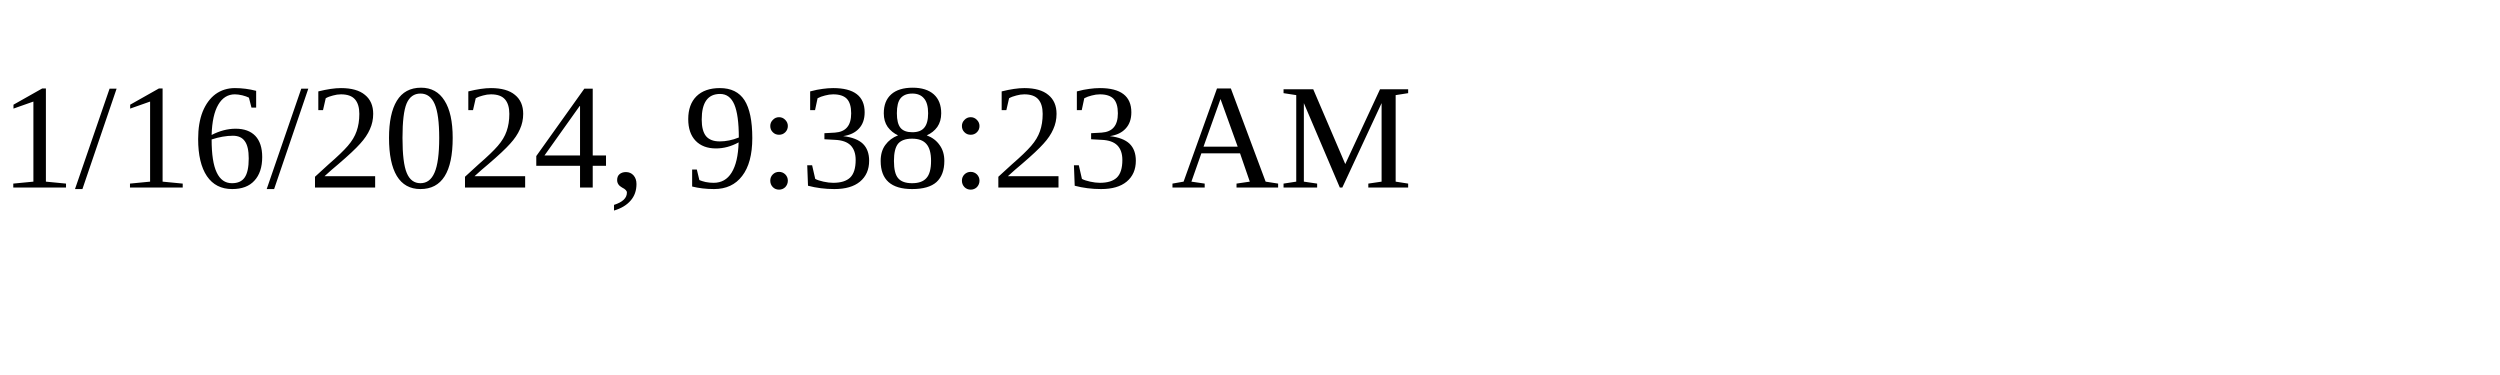
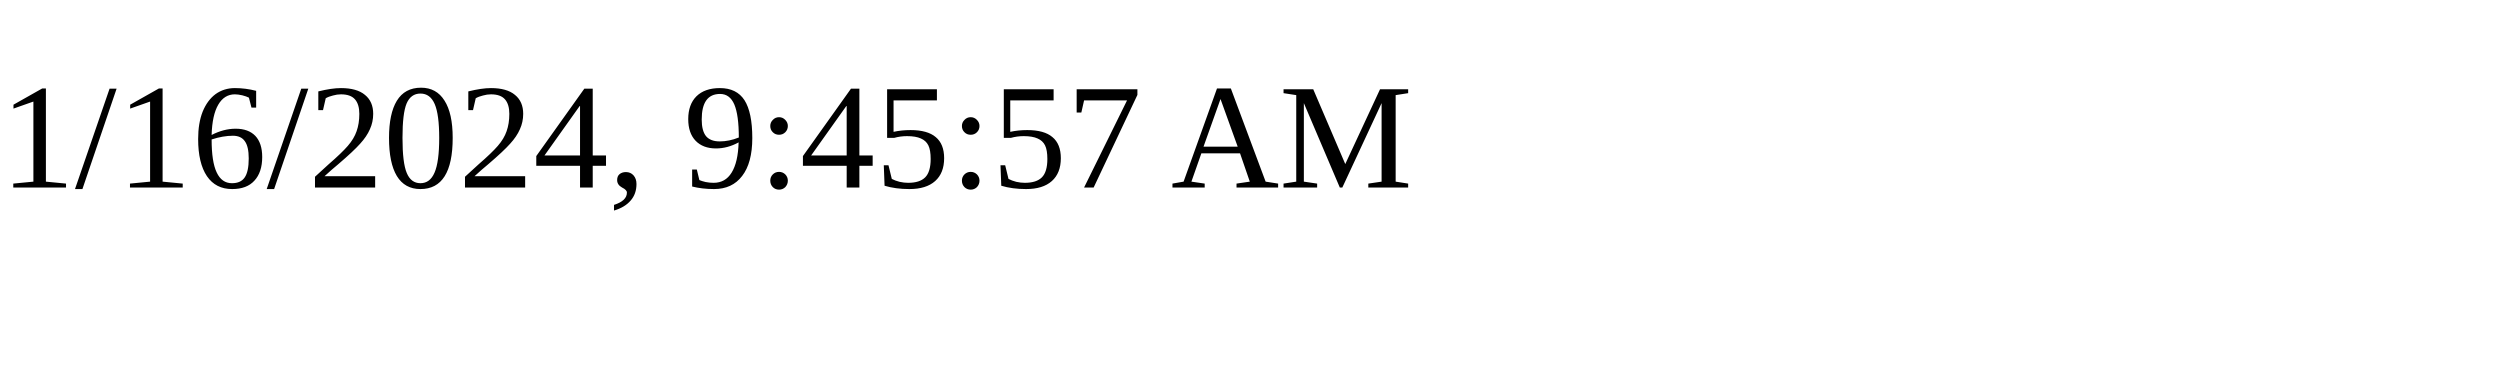
<svg xmlns="http://www.w3.org/2000/svg" height="30" width="200">
-   <text x="0" y="15">1/16/2024, 9:38:23 AM</text>
+   <text x="0" y="15">1/16/2024, 9:45:57 AM</text>
</svg>
